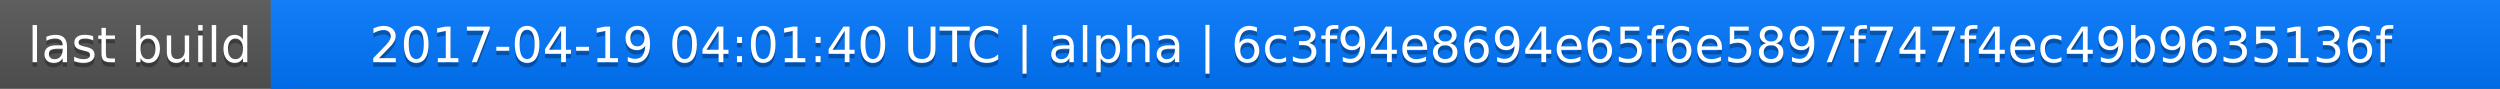
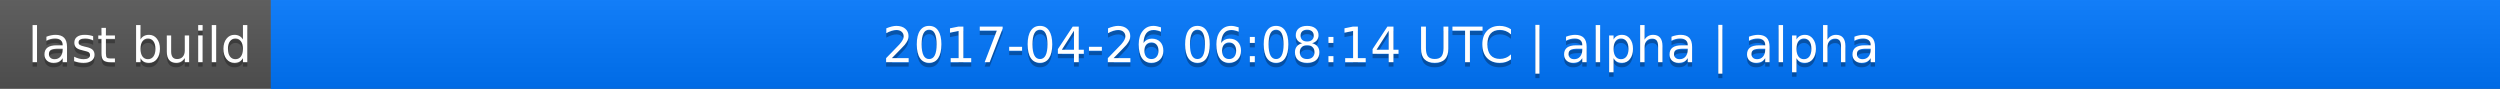
<svg xmlns="http://www.w3.org/2000/svg" width="563" height="20">
  <linearGradient id="a" x2="0" y2="100%">
    <stop offset="0" stop-color="#bbb" stop-opacity=".1" />
    <stop offset="1" stop-opacity=".1" />
  </linearGradient>
  <rect rx="0" width="563" height="20" fill="#555" />
  <rect rx="0" x="61" width="502" height="20" fill="#07f" />
  <path fill="#07f" d="M61 0h4v20h-4z" />
  <rect rx="0" width="563" height="20" fill="url(#a)" />
  <g fill="#fff" text-anchor="middle" font-family="DejaVu Sans,Verdana,Geneva,sans-serif" font-size="11">
    <text x="31.5" y="15" fill="#010101" fill-opacity=".3">last build</text>
    <text x="31.5" y="14">last build</text>
-     <text x="311" y="15" fill="#010101" fill-opacity=".3">2017-04-19 04:01:40 UTC | alpha | 6c3f94e8694e65f6e5897f747f4ec49b9635136f</text>
-     <text x="311" y="14">2017-04-19 04:01:40 UTC | alpha | 6c3f94e8694e65f6e5897f747f4ec49b9635136f</text>
+     <text x="311" y="15" fill="#010101" fill-opacity=".3">2017-04-26 06:08:14 UTC | alpha | alpha</text>
+     <text x="311" y="14">2017-04-26 06:08:14 UTC | alpha | alpha</text>
  </g>
</svg>
